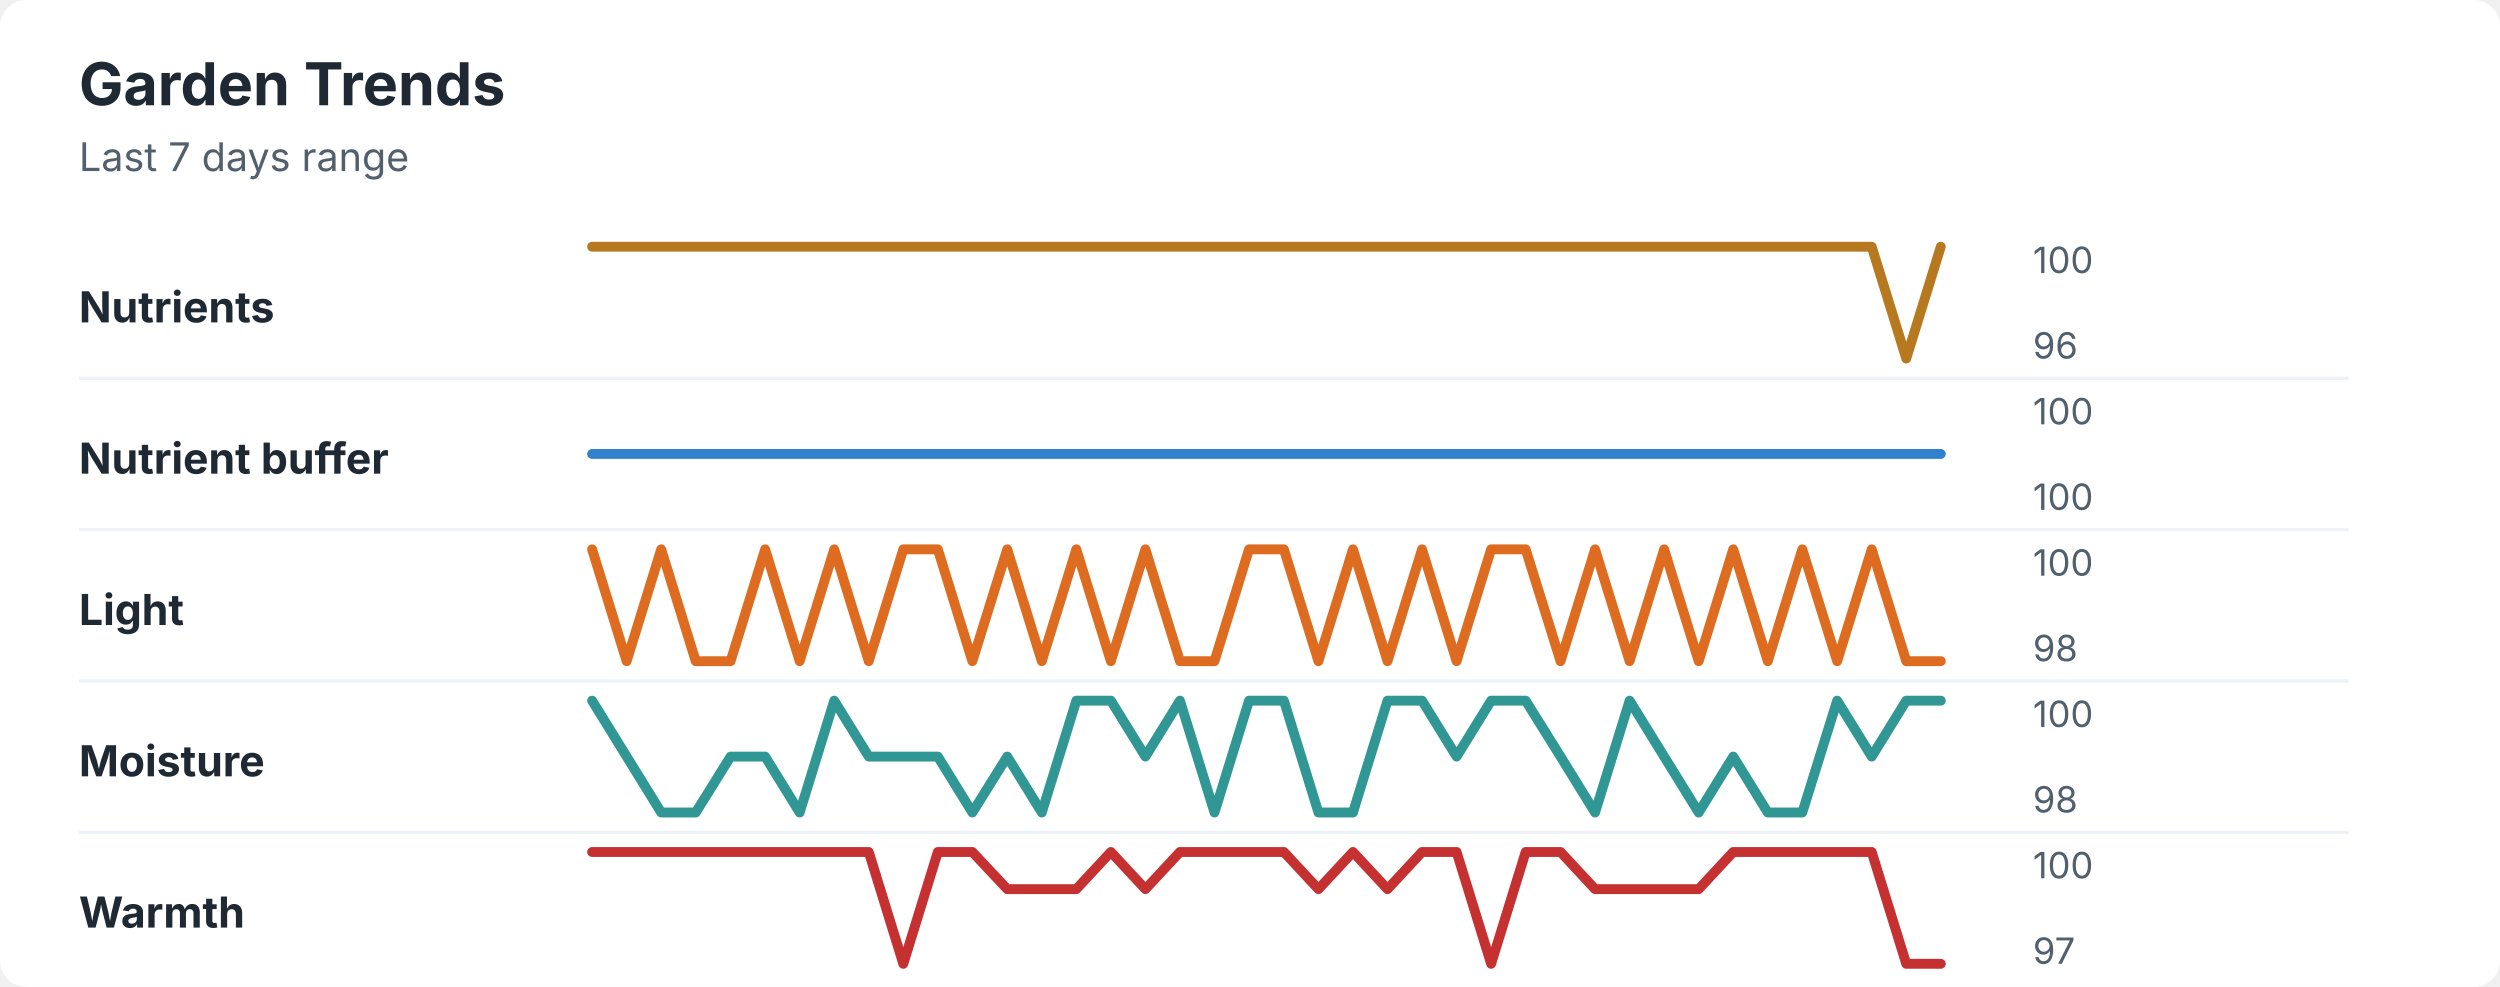
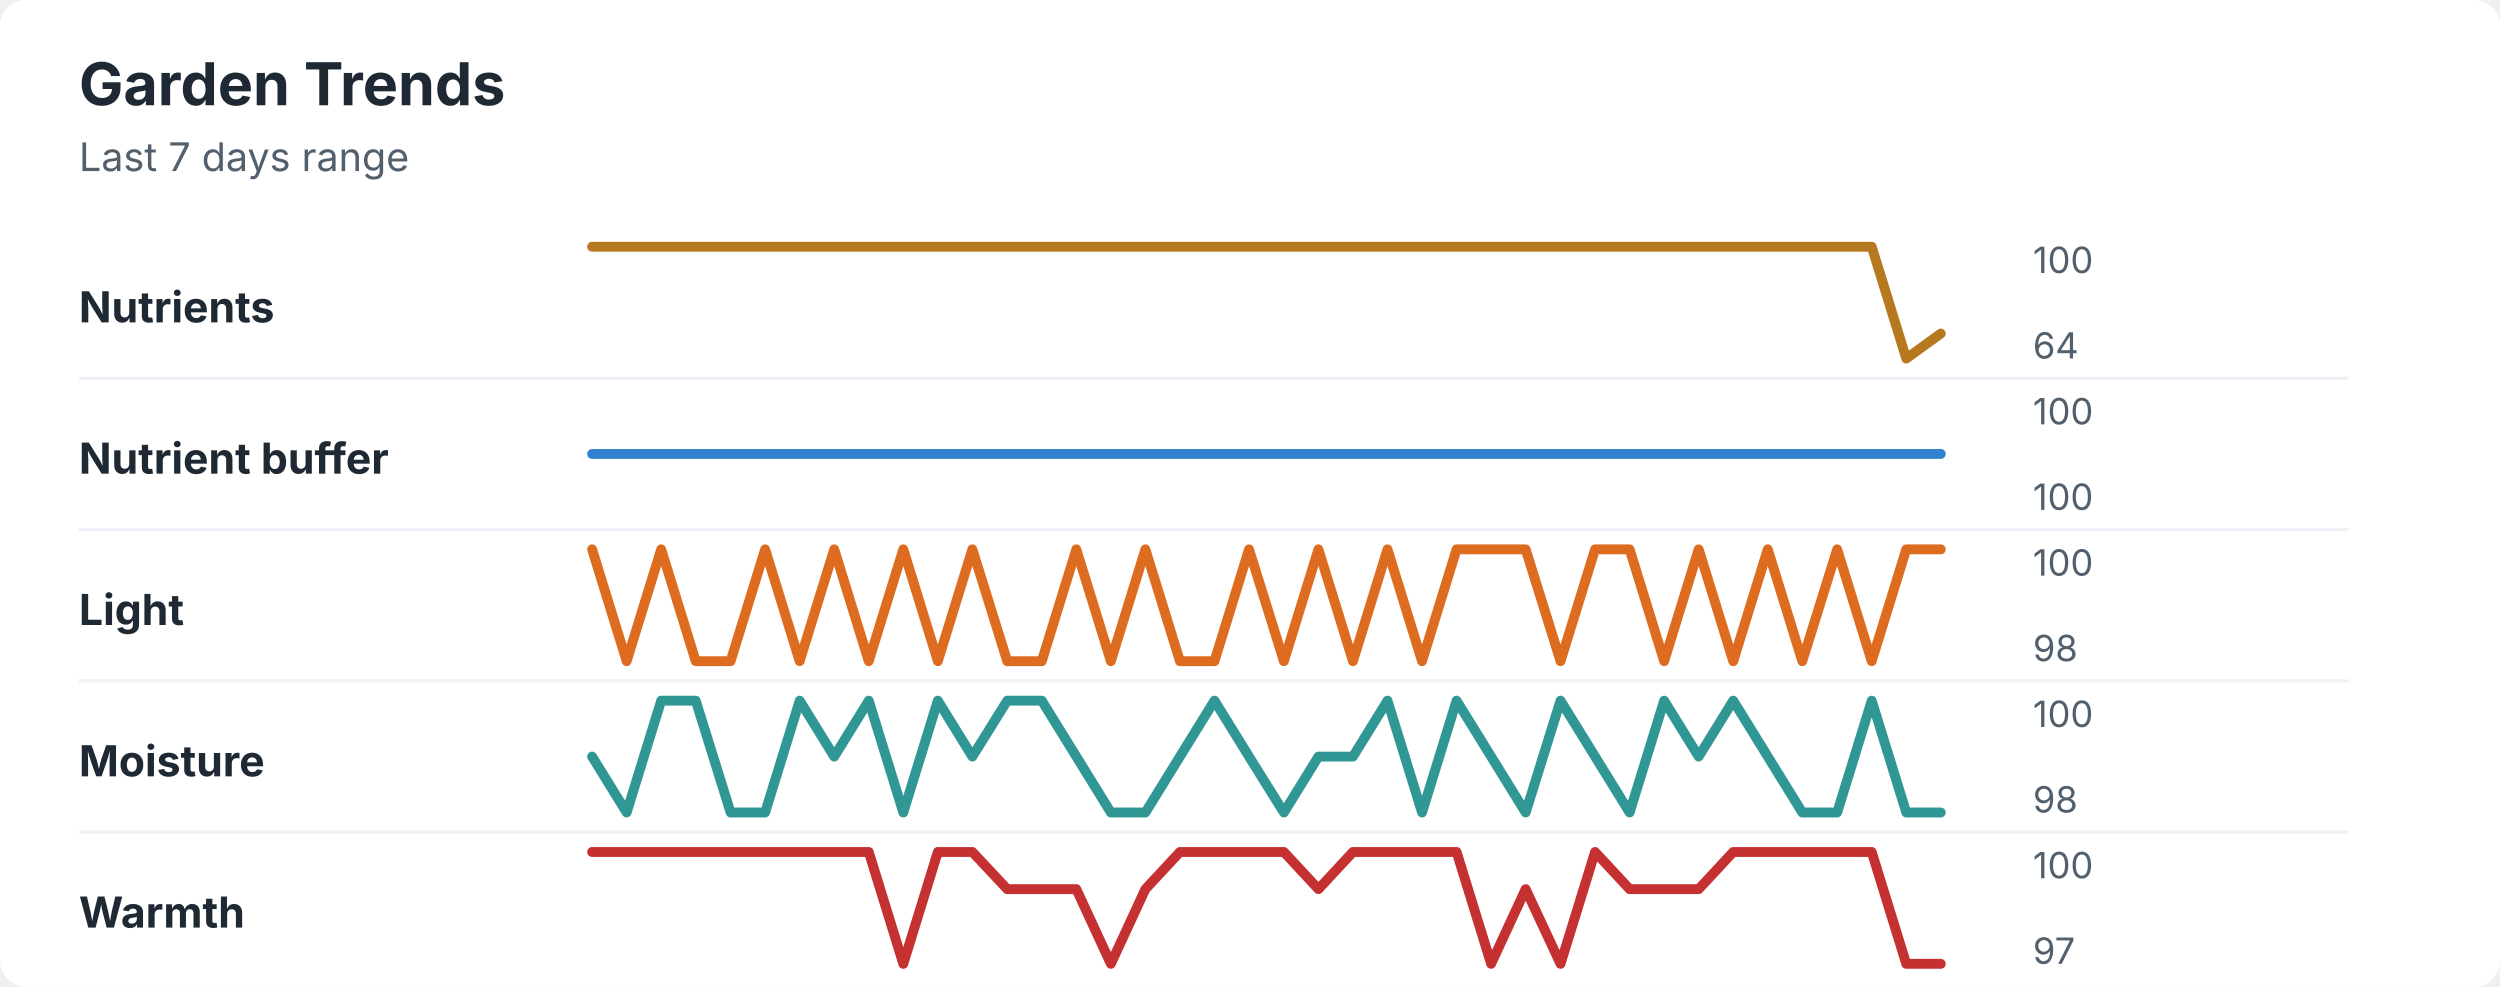
<svg xmlns="http://www.w3.org/2000/svg" width="760" height="300" viewBox="0 0 760 300" role="img" aria-labelledby="title desc">
  <rect width="760" height="300" rx="8" fill="#ffffff" />
  <style>
    text { font-family: -apple-system, BlinkMacSystemFont, "Segoe UI", sans-serif; }
    .title { font-size: 18px; font-weight: 700; fill: #1f2933; }
    .subtitle { font-size: 12px; fill: #52606d; }
    .label { font-size: 13px; font-weight: 650; fill: #1f2933; }
    .axis-value { font-size: 11px; fill: #52606d; }
    .separator { stroke: #eef2f7; stroke-width: 1; }
  </style>
  <text x="24" y="32" class="title">Garden Trends</text>
  <text x="24" y="52" class="subtitle">Last 7 days range</text>
  <text x="24" y="98" class="label">Nutrients</text>
-   <polyline points="180.0,75.0 190.5,75.0 201.0,75.0 211.5,75.0 222.1,75.0 232.6,75.0 243.1,75.0 253.6,75.0 264.1,75.0 274.6,75.0 285.1,75.0 295.6,75.0 306.2,75.0 316.7,75.0 327.2,75.0 337.7,75.0 348.2,75.0 358.7,75.0 369.2,75.0 379.7,75.0 390.3,75.0 400.8,75.0 411.3,75.0 421.8,75.0 432.3,75.0 442.8,75.0 453.3,75.0 463.8,75.0 474.4,75.0 484.9,75.0 495.4,75.0 505.9,75.0 516.4,75.0 526.9,75.0 537.4,75.0 547.9,75.0 558.5,75.0 569.0,75.0 579.5,109.0 590.0,75.0 " fill="none" stroke="#b7791f" stroke-width="3" stroke-linecap="round" stroke-linejoin="round" />
+   <polyline points="180.0,75.0 190.5,75.0 201.0,75.0 211.5,75.0 222.1,75.0 232.6,75.0 243.1,75.0 253.6,75.0 264.1,75.0 274.6,75.0 285.1,75.0 295.6,75.0 306.2,75.0 316.7,75.0 327.2,75.0 337.7,75.0 348.2,75.0 358.7,75.0 369.2,75.0 379.7,75.0 390.3,75.0 400.8,75.0 411.3,75.0 421.8,75.0 432.3,75.0 442.8,75.0 453.3,75.0 463.8,75.0 474.4,75.0 484.9,75.0 495.4,75.0 505.9,75.0 516.4,75.0 526.9,75.0 537.4,75.0 547.9,75.0 558.5,75.0 569.0,75.0 579.5,109.0 590.0,101.4 " fill="none" stroke="#b7791f" stroke-width="3" stroke-linecap="round" stroke-linejoin="round" />
  <text x="618" y="83" class="axis-value">100</text>
-   <text x="618" y="109" class="axis-value">96</text>
+   <text x="618" y="109" class="axis-value">64</text>
  <line x1="24" y1="115.0" x2="714" y2="115.0" class="separator" />
  <text x="24" y="144" class="label">Nutrient buffer</text>
  <polyline points="180.0,138.0 190.5,138.0 201.0,138.0 211.5,138.0 222.1,138.0 232.6,138.0 243.1,138.0 253.6,138.0 264.1,138.0 274.6,138.0 285.1,138.0 295.6,138.0 306.2,138.0 316.7,138.0 327.2,138.0 337.7,138.0 348.2,138.0 358.7,138.0 369.2,138.0 379.7,138.0 390.3,138.0 400.8,138.0 411.3,138.0 421.8,138.0 432.3,138.0 442.8,138.0 453.3,138.0 463.8,138.0 474.4,138.0 484.9,138.0 495.4,138.0 505.9,138.0 516.4,138.0 526.9,138.0 537.4,138.0 547.9,138.0 558.5,138.0 569.0,138.0 579.5,138.0 590.0,138.0 " fill="none" stroke="#3182ce" stroke-width="3" stroke-linecap="round" stroke-linejoin="round" />
  <text x="618" y="129" class="axis-value">100</text>
  <text x="618" y="155" class="axis-value">100</text>
  <line x1="24" y1="161.0" x2="714" y2="161.0" class="separator" />
  <text x="24" y="190" class="label">Light</text>
-   <polyline points="180.0,167.0 190.5,201.0 201.0,167.0 211.5,201.0 222.1,201.0 232.6,167.0 243.1,201.0 253.6,167.0 264.1,201.0 274.6,167.0 285.1,167.0 295.6,201.0 306.2,167.0 316.7,201.0 327.2,167.0 337.7,201.0 348.2,167.0 358.7,201.0 369.2,201.0 379.7,167.0 390.3,167.0 400.8,201.0 411.3,167.0 421.8,201.0 432.3,167.0 442.8,201.0 453.3,167.0 463.8,167.0 474.4,201.0 484.9,167.0 495.4,201.0 505.9,167.0 516.4,201.0 526.9,167.0 537.4,201.0 547.9,167.0 558.5,201.0 569.0,167.0 579.5,201.0 590.0,201.0 " fill="none" stroke="#dd6b20" stroke-width="3" stroke-linecap="round" stroke-linejoin="round" />
+   <polyline points="180.0,167.0 190.5,201.0 201.0,167.0 211.5,201.0 222.1,201.0 232.6,167.0 243.1,201.0 253.6,167.0 264.1,201.0 274.6,167.0 285.1,201.0 295.6,167.0 306.2,201.0 316.7,201.0 327.2,167.0 337.7,201.0 348.2,167.0 358.7,201.0 369.2,201.0 379.7,167.0 390.3,201.0 400.8,167.0 411.3,201.0 421.8,167.0 432.3,201.0 442.8,167.0 453.3,167.0 463.8,167.0 474.4,201.0 484.9,167.0 495.4,167.0 505.9,201.0 516.4,167.0 526.9,201.0 537.4,167.0 547.9,201.0 558.5,167.0 569.0,201.0 579.5,167.0 590.0,167.0 " fill="none" stroke="#dd6b20" stroke-width="3" stroke-linecap="round" stroke-linejoin="round" />
  <text x="618" y="175" class="axis-value">100</text>
  <text x="618" y="201" class="axis-value">98</text>
  <line x1="24" y1="207.0" x2="714" y2="207.0" class="separator" />
  <text x="24" y="236" class="label">Moisture</text>
-   <polyline points="180.0,213.0 190.5,230.0 201.0,247.0 211.5,247.0 222.1,230.0 232.6,230.0 243.1,247.0 253.6,213.0 264.1,230.0 274.6,230.0 285.1,230.0 295.6,247.0 306.2,230.0 316.7,247.0 327.2,213.0 337.7,213.0 348.2,230.0 358.7,213.0 369.2,247.0 379.7,213.0 390.3,213.0 400.8,247.0 411.3,247.0 421.8,213.0 432.3,213.0 442.8,230.0 453.3,213.0 463.8,213.0 474.4,230.0 484.9,247.0 495.4,213.0 505.9,230.0 516.4,247.0 526.9,230.0 537.4,247.0 547.9,247.0 558.5,213.0 569.0,230.0 579.5,213.0 590.0,213.0 " fill="none" stroke="#319795" stroke-width="3" stroke-linecap="round" stroke-linejoin="round" />
+   <polyline points="180.0,230.0 190.5,247.0 201.0,213.0 211.5,213.0 222.1,247.0 232.6,247.0 243.1,213.0 253.6,230.0 264.1,213.0 274.6,247.0 285.1,213.0 295.6,230.0 306.2,213.0 316.7,213.0 327.2,230.0 337.7,247.0 348.2,247.0 358.7,230.0 369.2,213.0 379.7,230.0 390.3,247.0 400.8,230.0 411.3,230.0 421.8,213.0 432.3,247.0 442.8,213.0 453.3,230.0 463.8,247.0 474.4,213.0 484.9,230.0 495.4,247.0 505.9,213.0 516.4,230.0 526.9,213.0 537.4,230.0 547.9,247.0 558.5,247.0 569.0,213.0 579.5,247.0 590.0,247.0 " fill="none" stroke="#319795" stroke-width="3" stroke-linecap="round" stroke-linejoin="round" />
  <text x="618" y="221" class="axis-value">100</text>
  <text x="618" y="247" class="axis-value">98</text>
  <line x1="24" y1="253.0" x2="714" y2="253.0" class="separator" />
  <text x="24" y="282" class="label">Warmth</text>
-   <polyline points="180.0,259.0 190.5,259.0 201.0,259.0 211.5,259.0 222.1,259.0 232.6,259.0 243.1,259.0 253.6,259.0 264.1,259.0 274.6,293.0 285.1,259.0 295.6,259.0 306.2,270.3 316.7,270.3 327.2,270.3 337.7,259.0 348.2,270.3 358.7,259.0 369.2,259.0 379.7,259.0 390.3,259.0 400.8,270.3 411.3,259.0 421.8,270.3 432.3,259.0 442.8,259.0 453.3,293.0 463.8,259.0 474.4,259.0 484.9,270.3 495.4,270.3 505.9,270.3 516.4,270.3 526.9,259.0 537.4,259.0 547.9,259.0 558.5,259.0 569.0,259.0 579.5,293.0 590.0,293.0 " fill="none" stroke="#c53030" stroke-width="3" stroke-linecap="round" stroke-linejoin="round" />
+   <polyline points="180.0,259.0 190.5,259.0 201.0,259.0 211.5,259.0 222.1,259.0 232.6,259.0 243.1,259.0 253.6,259.0 264.1,259.0 274.6,293.0 285.1,259.0 295.6,259.0 306.2,270.3 316.7,270.3 327.2,270.3 337.7,293.0 348.2,270.3 358.7,259.0 369.2,259.0 379.7,259.0 390.3,259.0 400.8,270.3 411.3,259.0 421.8,259.0 432.3,259.0 442.8,259.0 453.3,293.0 463.8,270.3 474.4,293.0 484.9,259.0 495.4,270.3 505.9,270.3 516.4,270.3 526.9,259.0 537.4,259.0 547.9,259.0 558.5,259.0 569.0,259.0 579.5,293.0 590.0,293.0 " fill="none" stroke="#c53030" stroke-width="3" stroke-linecap="round" stroke-linejoin="round" />
  <text x="618" y="267" class="axis-value">100</text>
  <text x="618" y="293" class="axis-value">97</text>
</svg>
